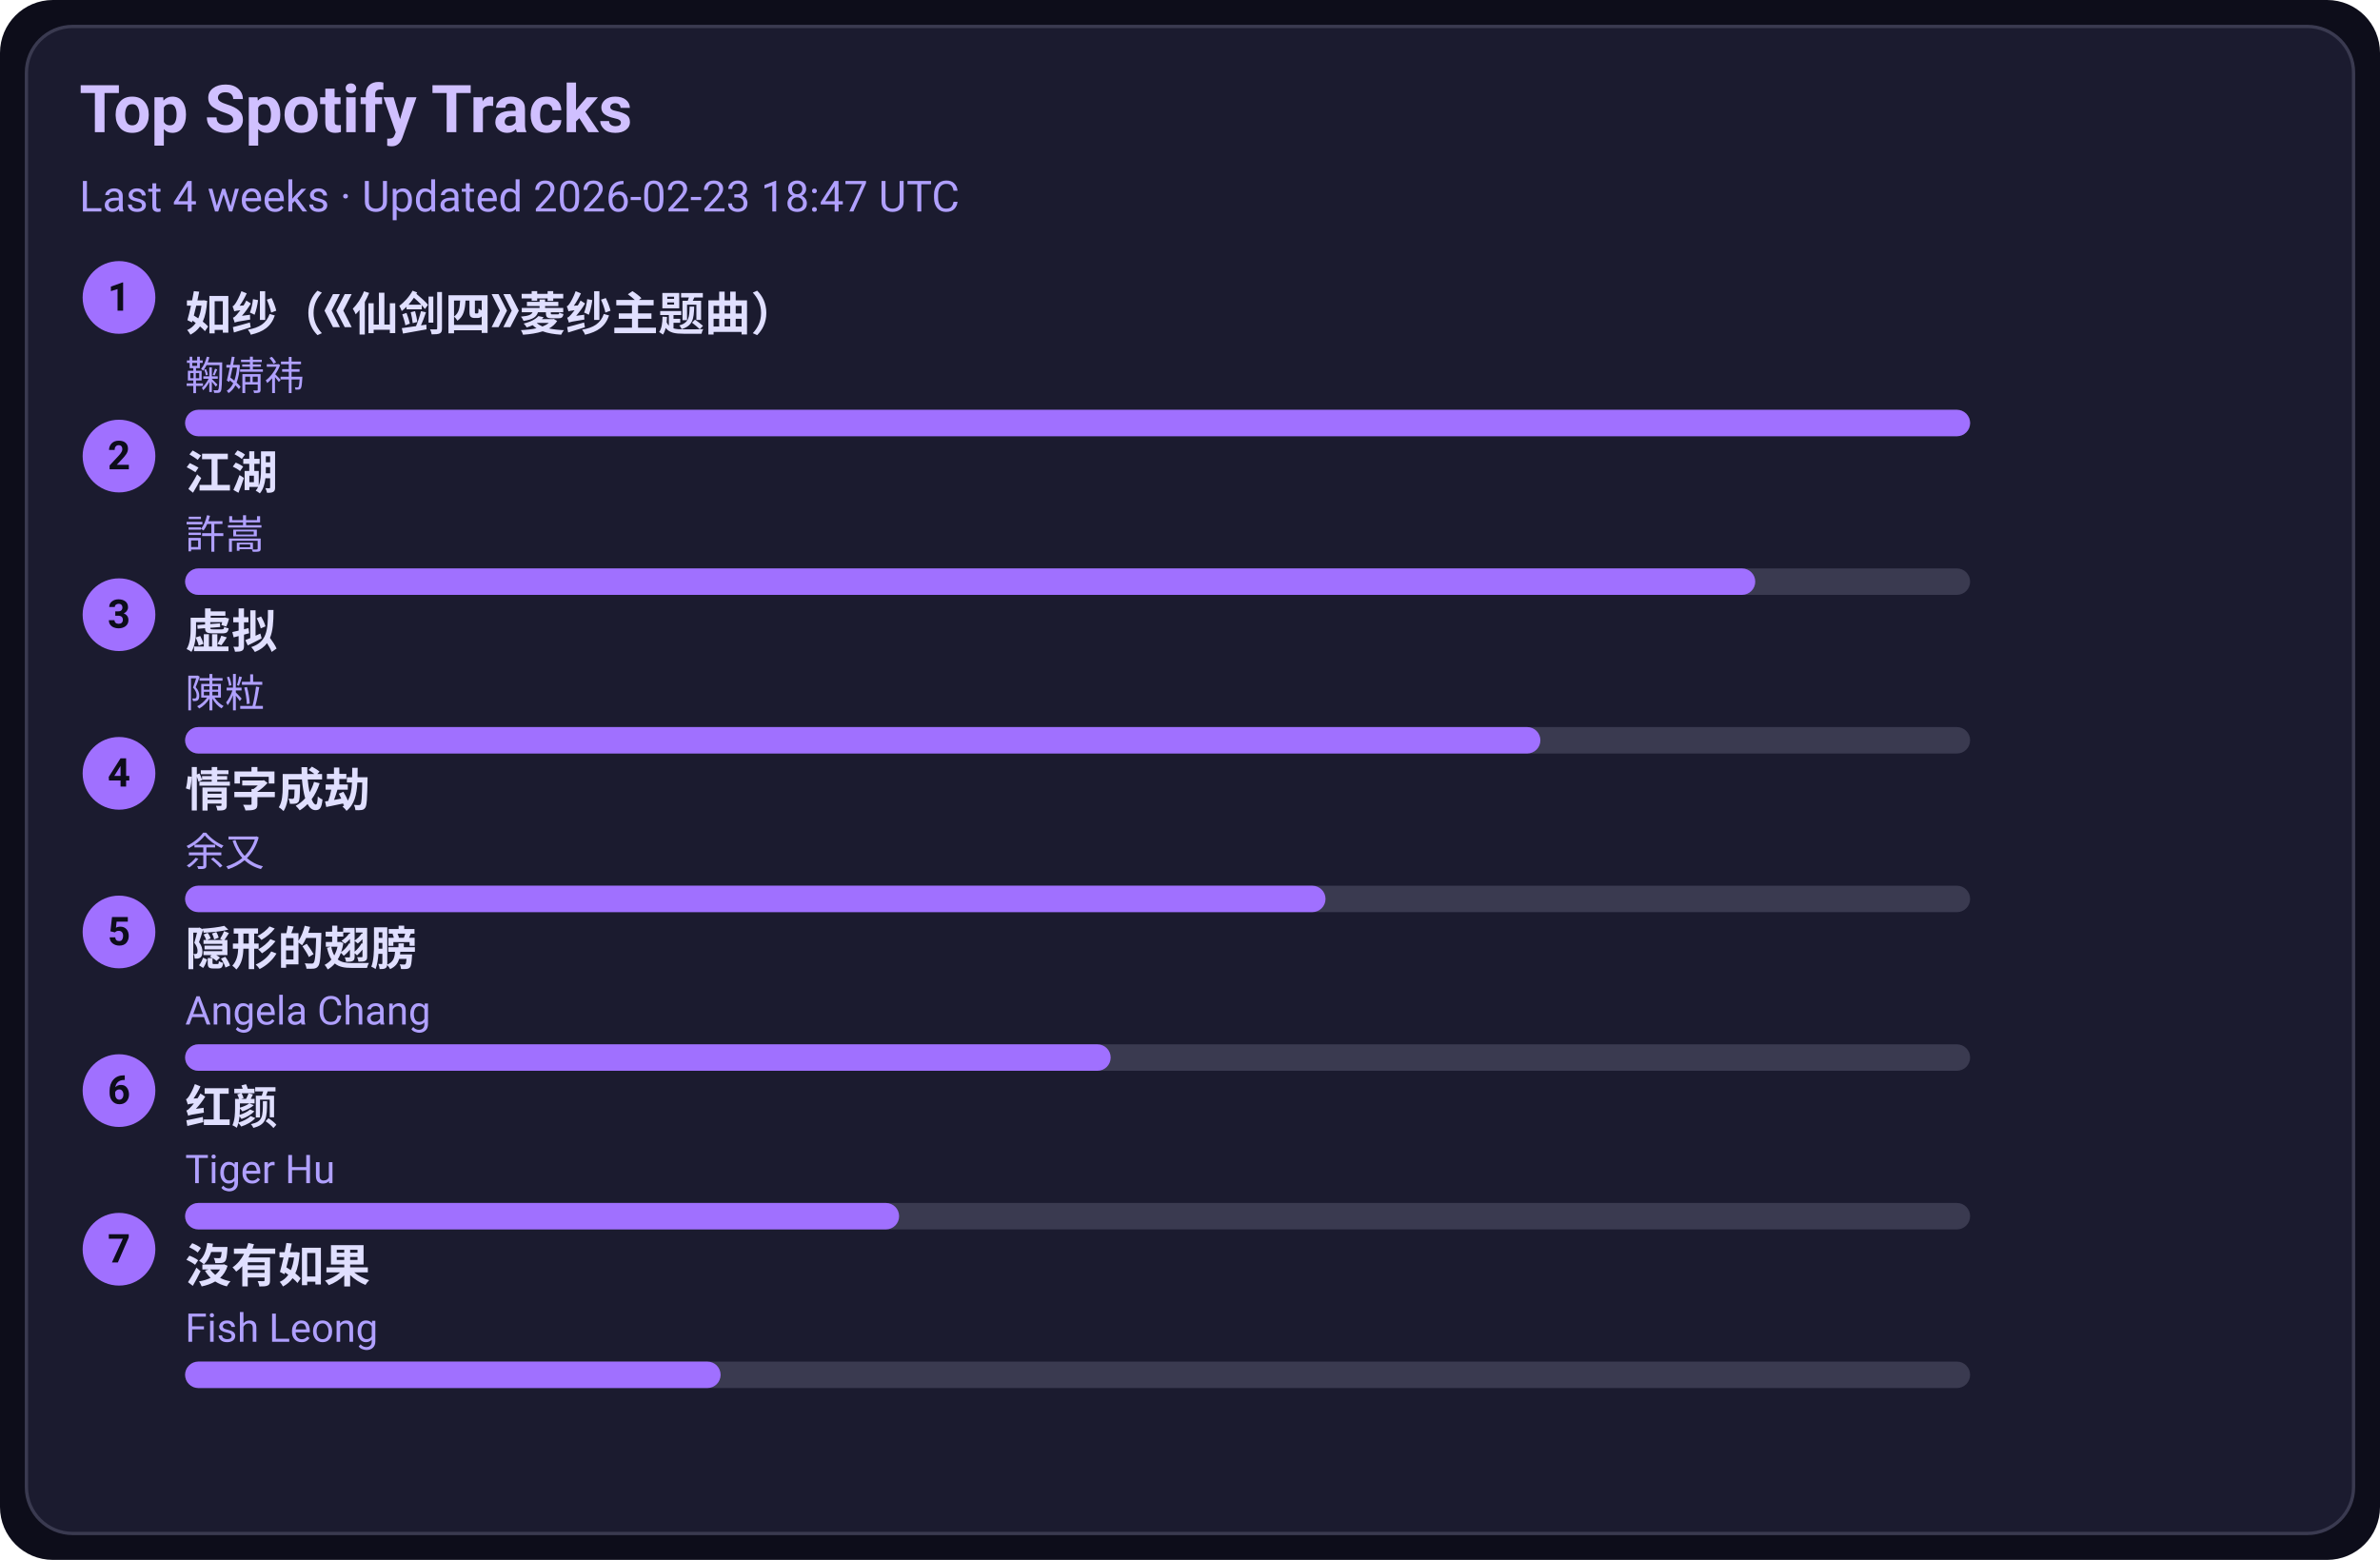
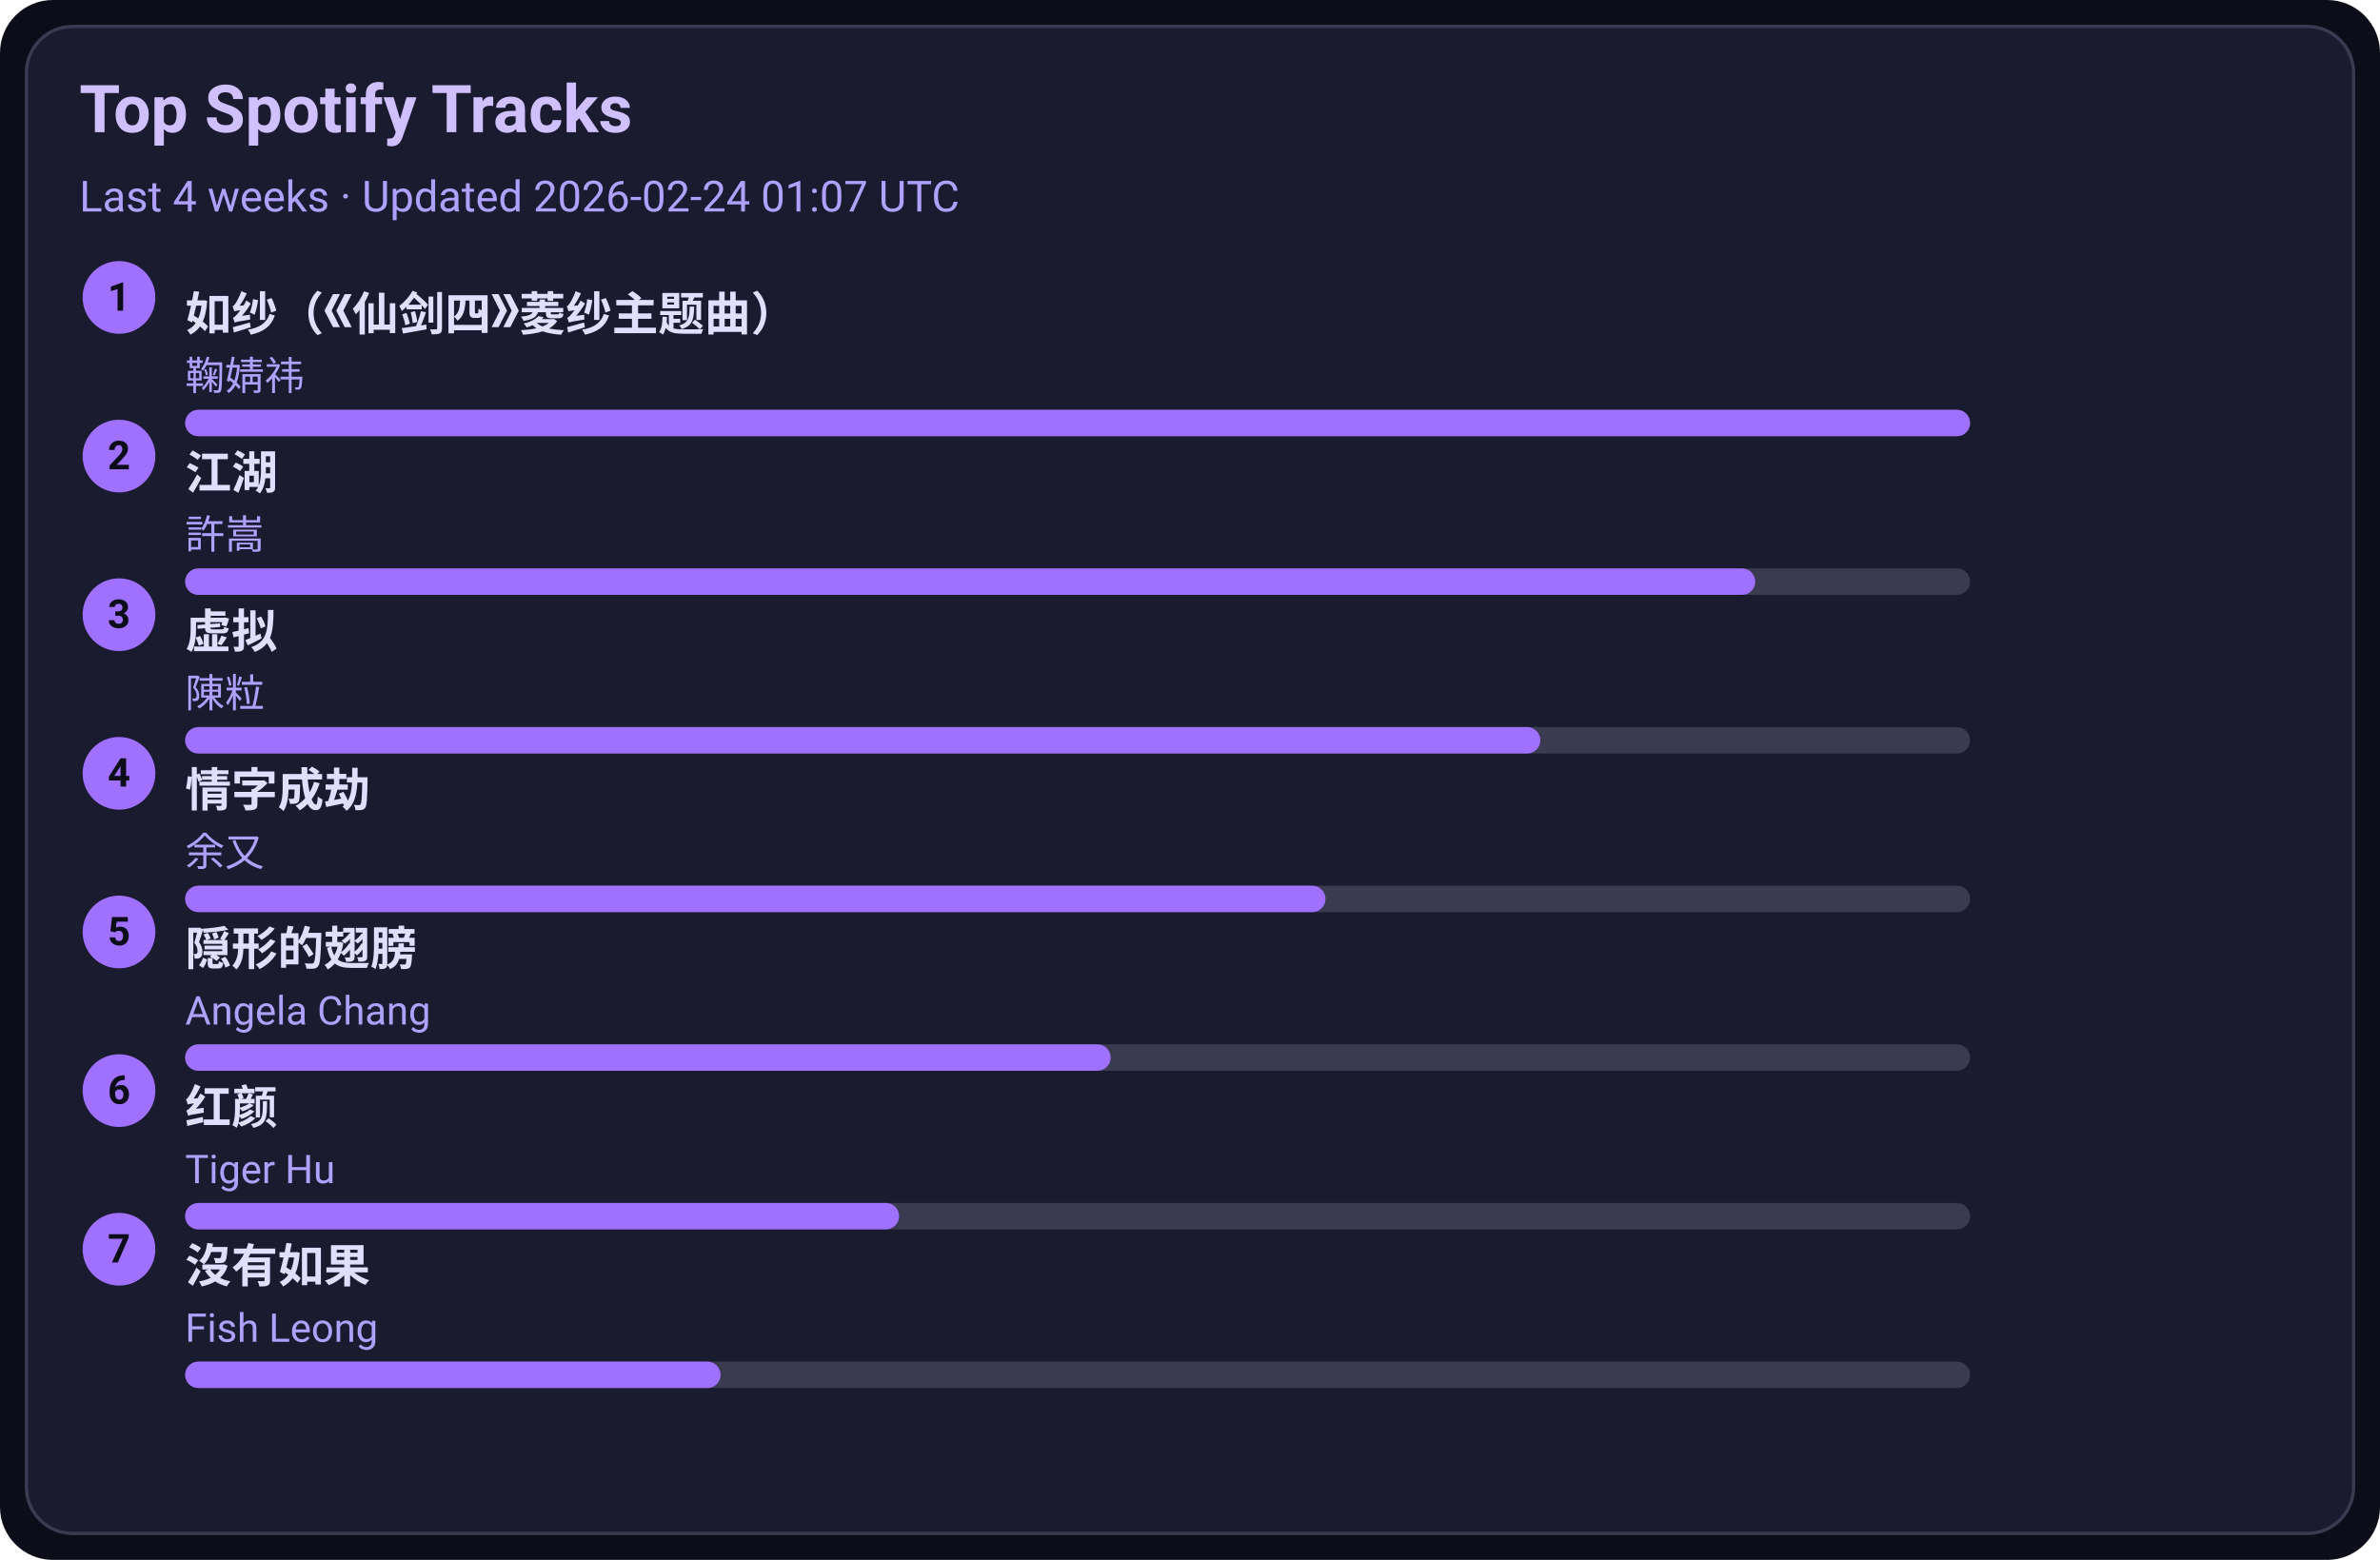
<svg xmlns="http://www.w3.org/2000/svg" width="720" height="472" viewBox="0 0 720 472">
  <style>text{font-family:-apple-system,BlinkMacSystemFont,Segoe UI,Roboto,Ubuntu,Helvetica Neue,Arial,Noto Sans,sans-serif}</style>
  <rect width="720" height="472" rx="16" fill="#0d0d1a" />
  <rect x="8" y="8" width="704" height="456" rx="14" fill="#1b1b2f" stroke="#3a3a50" />
  <text x="24" y="40" font-size="20" fill="#d0c0ff" font-weight="600">Top Spotify Tracks</text>
-   <text x="24" y="64" font-size="13" fill="#b0a0ff">Last 4 weeks · Updated 2026-02-23 18:47 UTC</text>
+   <text x="24" y="64" font-size="13" fill="#b0a0ff">Last 4 weeks · Updated 2026-02-24 01:07 UTC</text>
  <circle cx="36" cy="90" r="11" fill="#a070ff" />
  <text x="36" y="94" text-anchor="middle" font-size="12" fill="#0d0d1a" font-weight="700">1</text>
  <a href="https://open.spotify.com/track/69FUNgvEVkNbHq43lgvdme" target="_blank" rel="noopener noreferrer">
    <text x="56" y="100" font-size="14" fill="#e0dfff" font-weight="600">如纱（《仙剑四》菱纱主题曲）</text>
  </a>
  <text x="56" y="118" font-size="12" fill="#b0a0ff">鞠婧祎</text>
  <rect x="56" y="124" width="540" height="8" rx="4" fill="#3a3a50" />
  <rect x="56" y="124" width="540" height="8" rx="4" fill="#a070ff" />
  <circle cx="36" cy="138" r="11" fill="#a070ff" />
  <text x="36" y="142" text-anchor="middle" font-size="12" fill="#0d0d1a" font-weight="700">2</text>
  <a href="https://open.spotify.com/track/03PCdwqajii1xgp7WIozzC" target="_blank" rel="noopener noreferrer">
    <text x="56" y="148" font-size="14" fill="#e0dfff" font-weight="600">江湖</text>
  </a>
  <text x="56" y="166" font-size="12" fill="#b0a0ff">許嵩</text>
  <rect x="56" y="172" width="540" height="8" rx="4" fill="#3a3a50" />
  <rect x="56" y="172" width="475" height="8" rx="4" fill="#a070ff" />
  <circle cx="36" cy="186" r="11" fill="#a070ff" />
  <text x="36" y="190" text-anchor="middle" font-size="12" fill="#0d0d1a" font-weight="700">3</text>
  <a href="https://open.spotify.com/track/5l9sg05BhpfsdLfRvjGsAf" target="_blank" rel="noopener noreferrer">
    <text x="56" y="196" font-size="14" fill="#e0dfff" font-weight="600">虚拟</text>
  </a>
  <text x="56" y="214" font-size="12" fill="#b0a0ff">陳粒</text>
  <rect x="56" y="220" width="540" height="8" rx="4" fill="#3a3a50" />
  <rect x="56" y="220" width="410" height="8" rx="4" fill="#a070ff" />
  <circle cx="36" cy="234" r="11" fill="#a070ff" />
  <text x="36" y="238" text-anchor="middle" font-size="12" fill="#0d0d1a" font-weight="700">4</text>
  <a href="https://open.spotify.com/track/6PLof7Z5mvbp9im83J4m3m" target="_blank" rel="noopener noreferrer">
    <text x="56" y="244" font-size="14" fill="#e0dfff" font-weight="600">情字成劫</text>
  </a>
  <text x="56" y="262" font-size="12" fill="#b0a0ff">余又</text>
  <rect x="56" y="268" width="540" height="8" rx="4" fill="#3a3a50" />
  <rect x="56" y="268" width="345" height="8" rx="4" fill="#a070ff" />
  <circle cx="36" cy="282" r="11" fill="#a070ff" />
  <text x="36" y="286" text-anchor="middle" font-size="12" fill="#0d0d1a" font-weight="700">5</text>
  <a href="https://open.spotify.com/track/6Tv5ukQ3xK8WHxJgWMM6vM" target="_blank" rel="noopener noreferrer">
    <text x="56" y="292" font-size="14" fill="#e0dfff" font-weight="600">隠形的翅膀</text>
  </a>
  <text x="56" y="310" font-size="12" fill="#b0a0ff">Angela Chang</text>
  <rect x="56" y="316" width="540" height="8" rx="4" fill="#3a3a50" />
  <rect x="56" y="316" width="280" height="8" rx="4" fill="#a070ff" />
  <circle cx="36" cy="330" r="11" fill="#a070ff" />
  <text x="36" y="334" text-anchor="middle" font-size="12" fill="#0d0d1a" font-weight="700">6</text>
  <a href="https://open.spotify.com/track/6Q7OE4tvrUOIvIDY2EC5Im" target="_blank" rel="noopener noreferrer">
    <text x="56" y="340" font-size="14" fill="#e0dfff" font-weight="600">红颜</text>
  </a>
  <text x="56" y="358" font-size="12" fill="#b0a0ff">Tiger Hu</text>
  <rect x="56" y="364" width="540" height="8" rx="4" fill="#3a3a50" />
  <rect x="56" y="364" width="216" height="8" rx="4" fill="#a070ff" />
  <circle cx="36" cy="378" r="11" fill="#a070ff" />
  <text x="36" y="382" text-anchor="middle" font-size="12" fill="#0d0d1a" font-weight="700">7</text>
  <a href="https://open.spotify.com/track/1G9MmoUjo5nC5lB7paaG0l" target="_blank" rel="noopener noreferrer">
    <text x="56" y="388" font-size="14" fill="#e0dfff" font-weight="600">沒有如果</text>
  </a>
  <text x="56" y="406" font-size="12" fill="#b0a0ff">Fish Leong</text>
  <rect x="56" y="412" width="540" height="8" rx="4" fill="#3a3a50" />
  <rect x="56" y="412" width="162" height="8" rx="4" fill="#a070ff" />
</svg>
